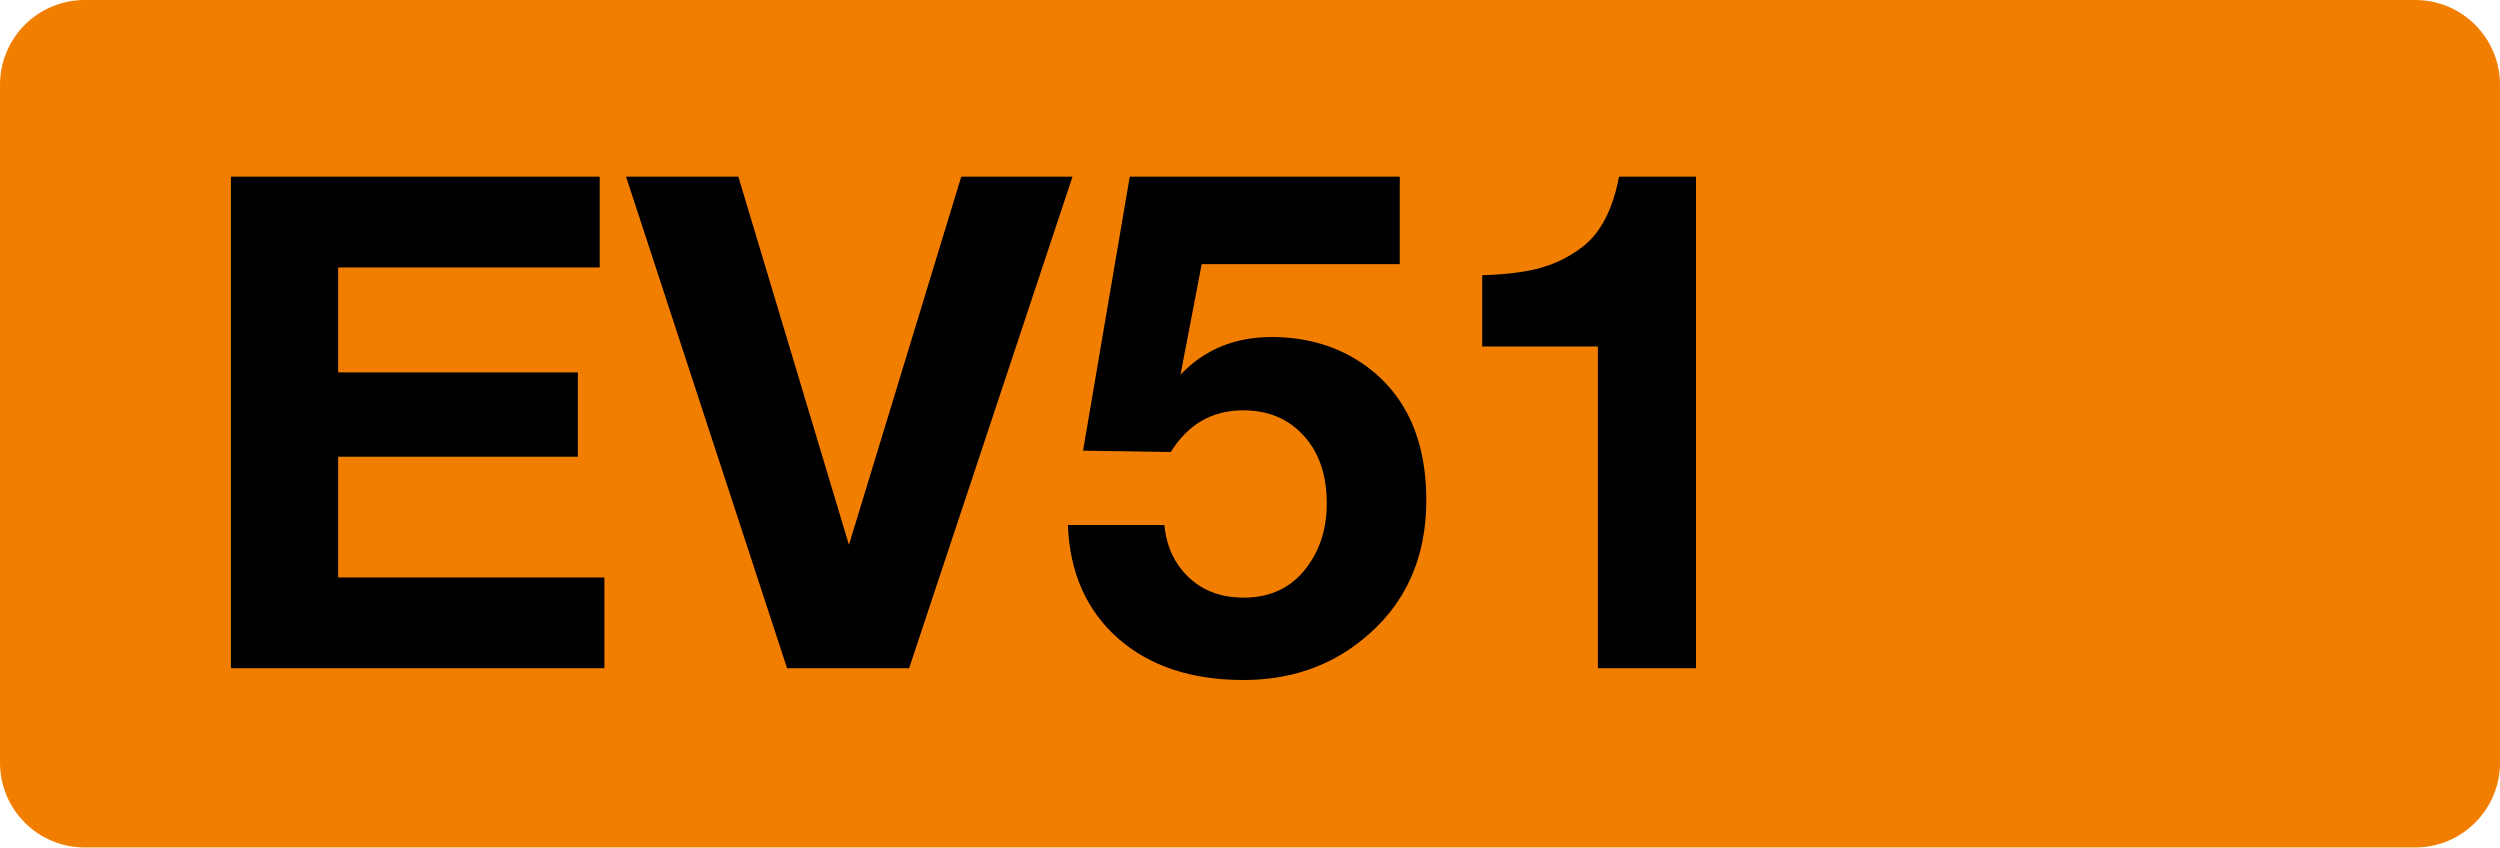
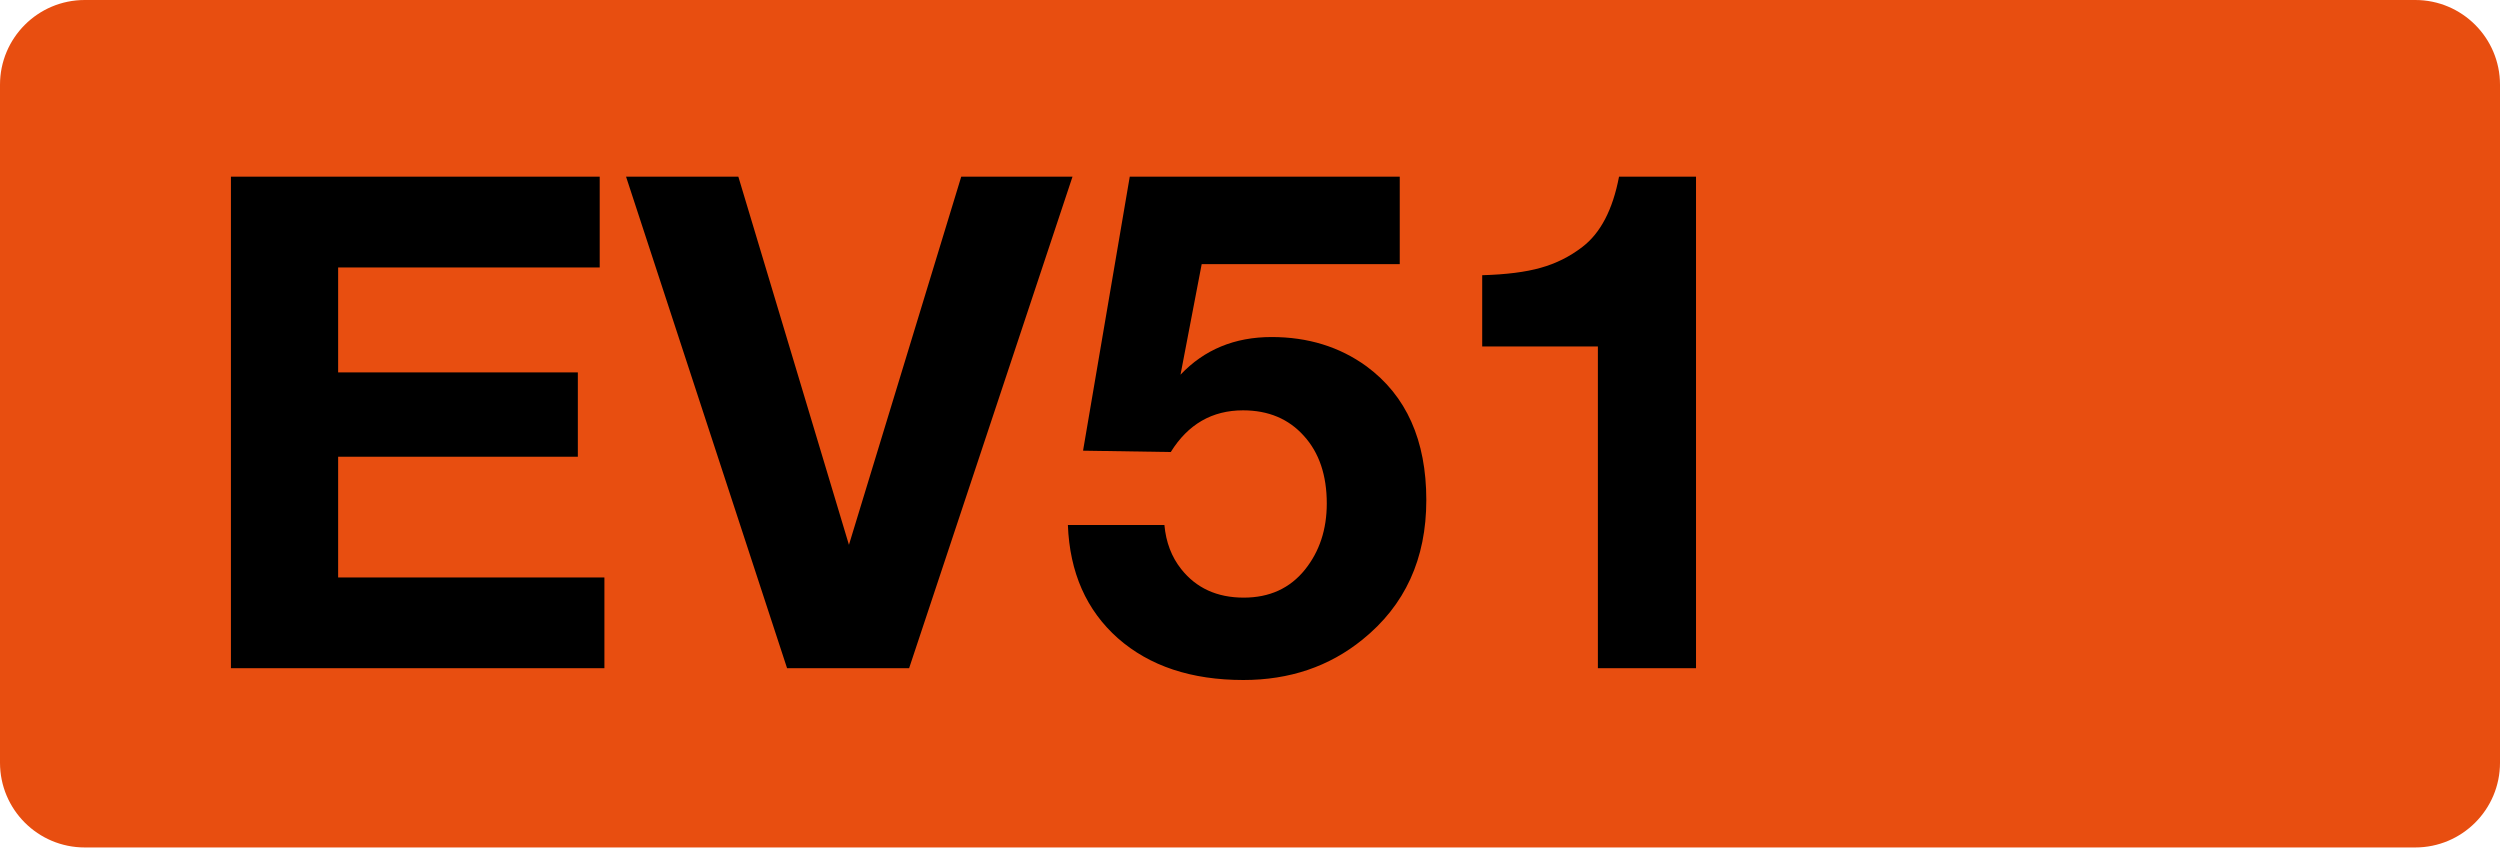
<svg xmlns="http://www.w3.org/2000/svg" class="color-immutable" width="59" height="20" fill="none" viewBox="0 0 59 20">
-   <path fill="#F27E00" fill-rule="evenodd" d="M2 0a2 2 0 0 0-2 2v16a2 2 0 0 0 2 2h55a2 2 0 0 0 2-2V2a2 2 0 0 0-2-2z" clip-rule="evenodd" />
+   <path fill="#E84E10" fill-rule="evenodd" d="M2 0a2 2 0 0 0-2 2v16a2 2 0 0 0 2 2h55a2 2 0 0 0 2-2V2a2 2 0 0 0-2-2z" clip-rule="evenodd" />
  <path fill="#000" d="M14.153 4.17v2.142H7.98v2.476h5.657v1.991H7.98v2.849h6.284v2.142H5.45V4.17zM25.311 4.17l-3.856 11.6h-2.88l-3.8-11.6h2.65l2.61 8.688 2.65-8.688zM33.034 4.17v2.063H28.36l-.5 2.61q.842-.889 2.15-.889 1.286 0 2.238.69 1.413 1.04 1.413 3.159 0 2.079-1.508 3.293-1.175.952-2.809.952-1.84 0-2.96-.984-1.118-.992-1.182-2.674h2.278q.055.61.396 1.04.533.674 1.476.674.913 0 1.444-.659.516-.643.516-1.563 0-1-.54-1.595-.54-.603-1.436-.603-1.095 0-1.706.984l-2.07-.032 1.102-6.466zM40.026 4.17v11.6H37.71V8.177H34.98V6.495q.849-.024 1.38-.175.54-.15.984-.492.643-.491.865-1.658z" />
</svg>
